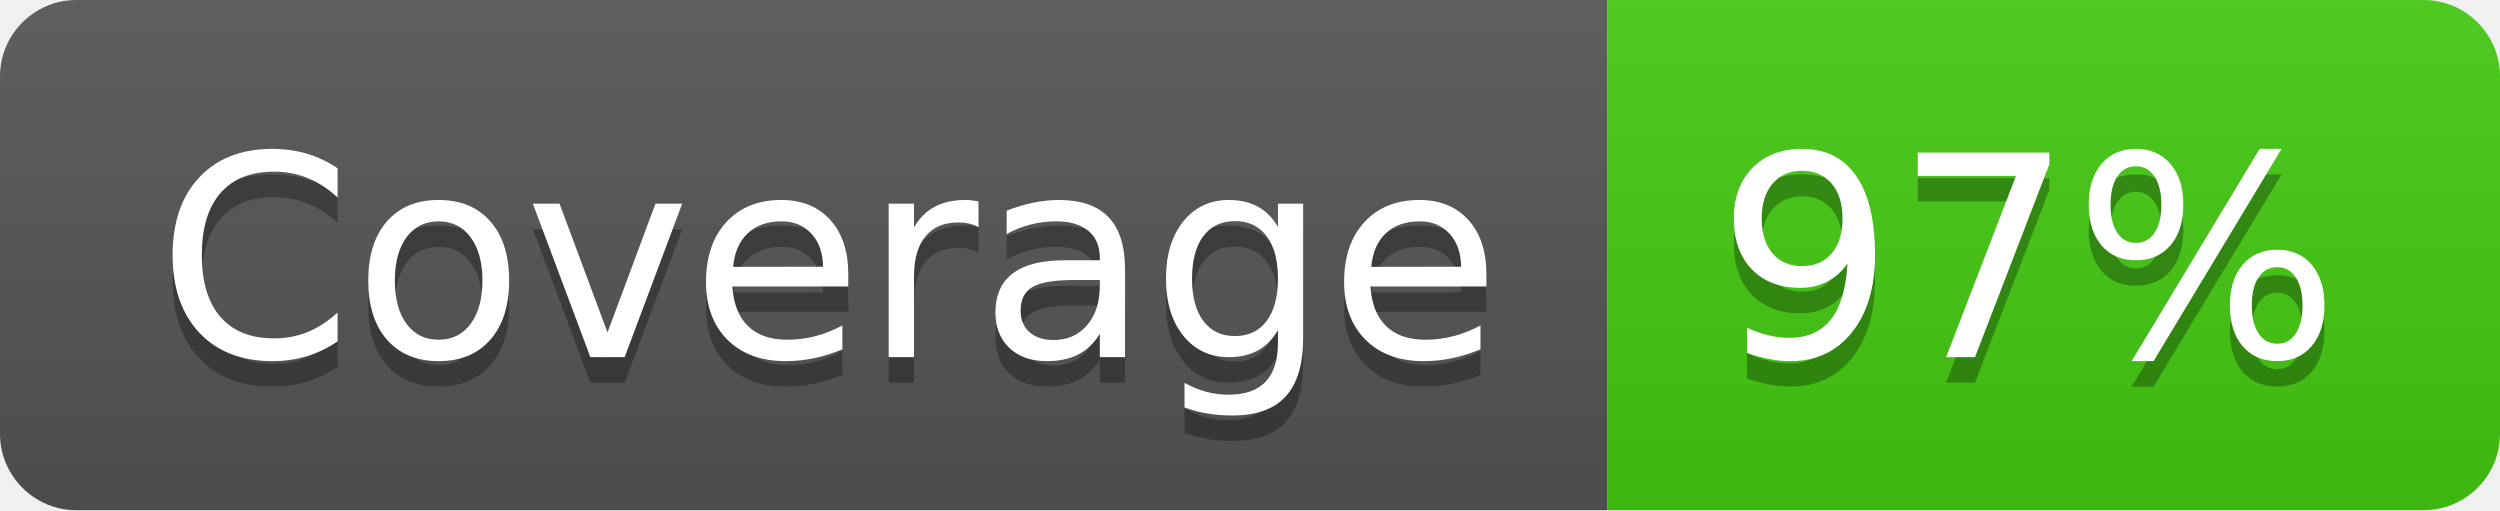
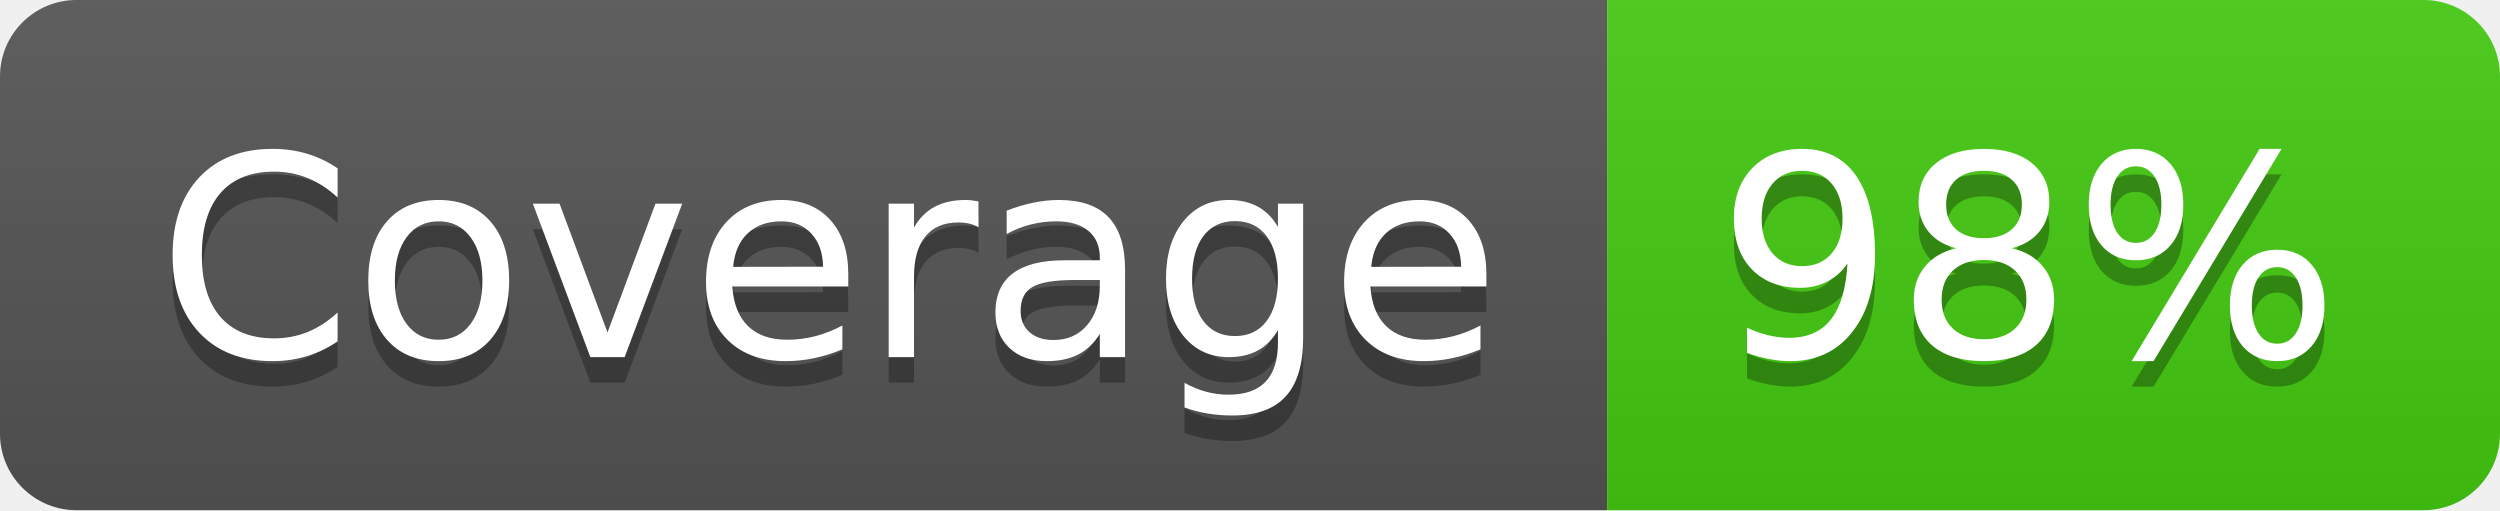
- <svg xmlns="http://www.w3.org/2000/svg" width="98" height="20" role="img" aria-label="Coverage: 97%">
+ <svg xmlns="http://www.w3.org/2000/svg" width="98" height="20" role="img" aria-label="Coverage: 98%">
  <linearGradient id="s" x2="0" y2="100%">
    <stop offset="0" stop-color="#bbb" stop-opacity=".1" />
    <stop offset="1" stop-opacity=".1" />
  </linearGradient>
  <clipPath id="r">
    <rect width="98" height="20" rx="3" fill="#fff" />
  </clipPath>
  <g clip-path="url(#r)">
    <rect width="63" height="20" fill="#555" />
    <rect x="63" width="35" height="20" fill="#4c1" />
    <rect width="98" height="20" fill="url(#s)" />
  </g>
  <g fill="#fff" text-anchor="middle" font-family="Verdana,Geneva,DejaVu Sans,sans-serif" text-rendering="geometricPrecision" font-size="110">
    <text aria-hidden="true" x="325" y="150" fill="#010101" fill-opacity=".3" transform="scale(.1)" textLength="530">Coverage</text>
    <text x="325" y="140" transform="scale(.1)" fill="#fff" textLength="530">Coverage</text>
-     <text aria-hidden="true" x="795" y="150" fill="#010101" fill-opacity=".3" transform="scale(.1)" textLength="250">97%</text>
-     <text x="795" y="140" transform="scale(.1)" fill="#fff" textLength="250">97%</text>
+     <text aria-hidden="true" x="795" y="150" fill="#010101" fill-opacity=".3" transform="scale(.1)" textLength="250">98%</text>
+     <text x="795" y="140" transform="scale(.1)" fill="#fff" textLength="250">98%</text>
  </g>
</svg>
